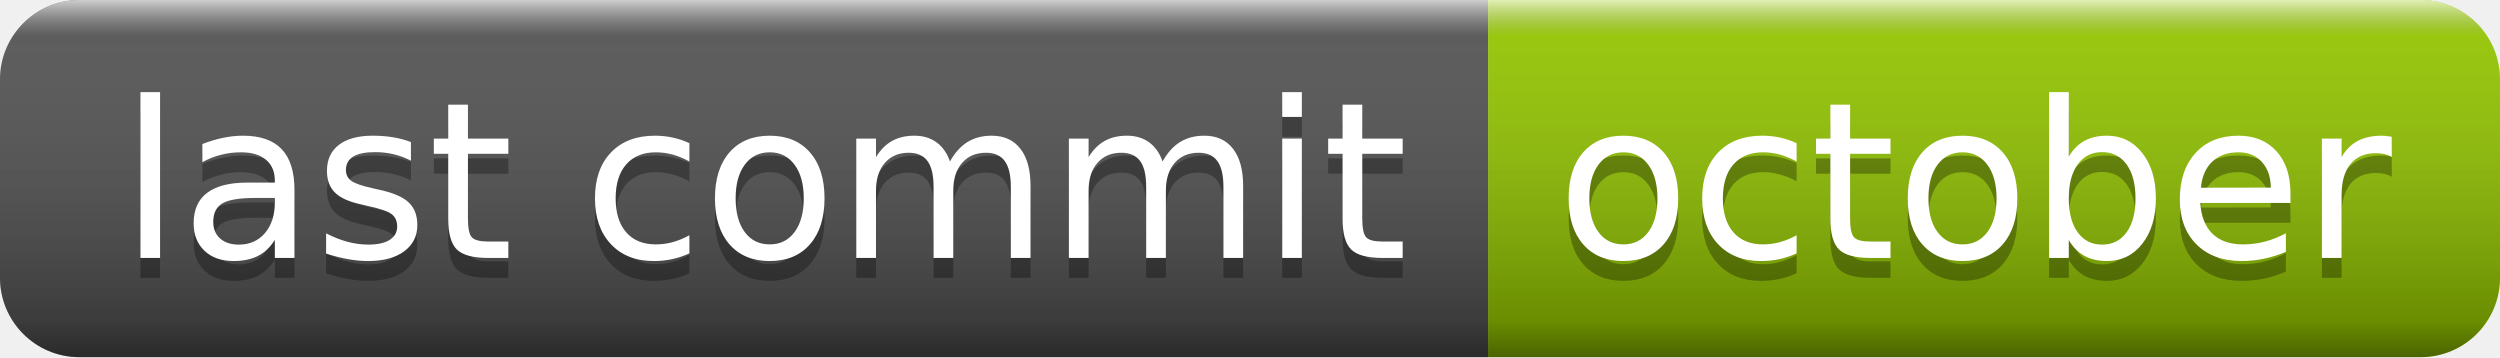
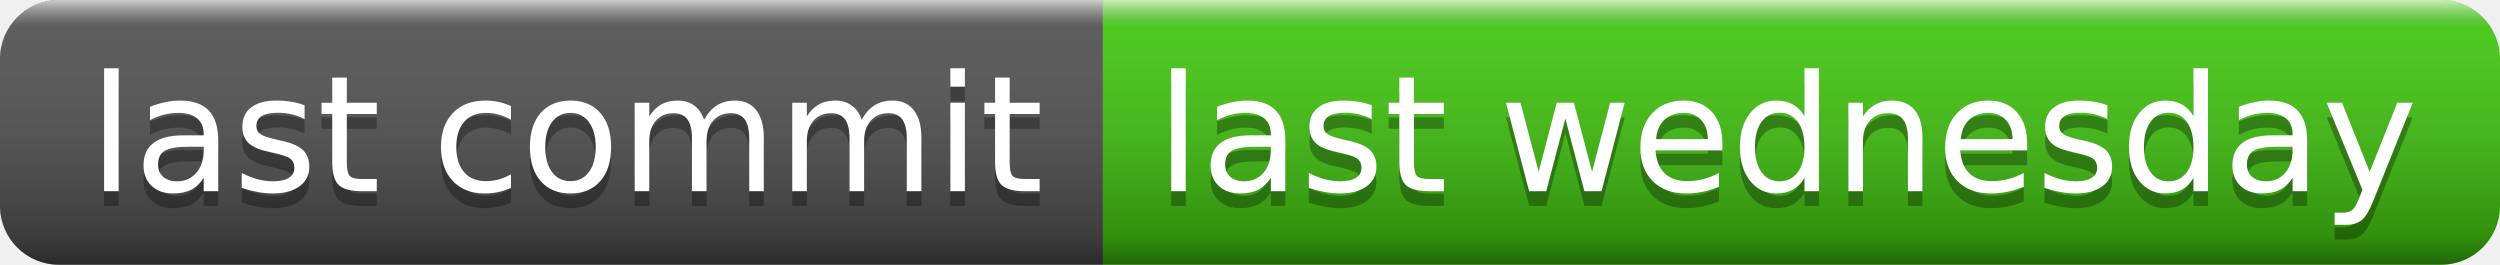
- <svg xmlns="http://www.w3.org/2000/svg" width="126" height="18" role="img" aria-label="last commit: october">
+ <svg xmlns="http://www.w3.org/2000/svg" width="170" height="18" role="img" aria-label="last commit: last wednesday">
  <linearGradient id="s" x2="0" y2="100%">
    <stop offset="0" stop-color="#fff" stop-opacity=".7" />
    <stop offset=".1" stop-color="#aaa" stop-opacity=".1" />
    <stop offset=".9" stop-color="#000" stop-opacity=".3" />
    <stop offset="1" stop-color="#000" stop-opacity=".5" />
  </linearGradient>
  <clipPath id="r">
-     <rect width="126" height="18" rx="4" fill="#fff" />
+     <rect width="170" height="18" rx="4" fill="#fff" />
  </clipPath>
  <g clip-path="url(#r)">
    <rect width="75" height="18" fill="#555" />
-     <rect x="75" width="51" height="18" fill="#97ca00" />
-     <rect width="126" height="18" fill="url(#s)" />
+     <rect x="75" width="95" height="18" fill="#4c1" />
+     <rect width="170" height="18" fill="url(#s)" />
  </g>
  <g fill="#fff" text-anchor="middle" font-family="Verdana,Geneva,DejaVu Sans,sans-serif" text-rendering="geometricPrecision" font-size="110">
    <text aria-hidden="true" x="385" y="140" fill="#010101" fill-opacity=".3" transform="scale(.1)" textLength="650">last commit</text>
    <text x="385" y="130" transform="scale(.1)" fill="#fff" textLength="650">last commit</text>
-     <text aria-hidden="true" x="995" y="140" fill="#010101" fill-opacity=".3" transform="scale(.1)" textLength="410">october</text>
-     <text x="995" y="130" transform="scale(.1)" fill="#fff" textLength="410">october</text>
+     <text aria-hidden="true" x="1215" y="140" fill="#010101" fill-opacity=".3" transform="scale(.1)" textLength="850">last wednesday</text>
+     <text x="1215" y="130" transform="scale(.1)" fill="#fff" textLength="850">last wednesday</text>
  </g>
</svg>
